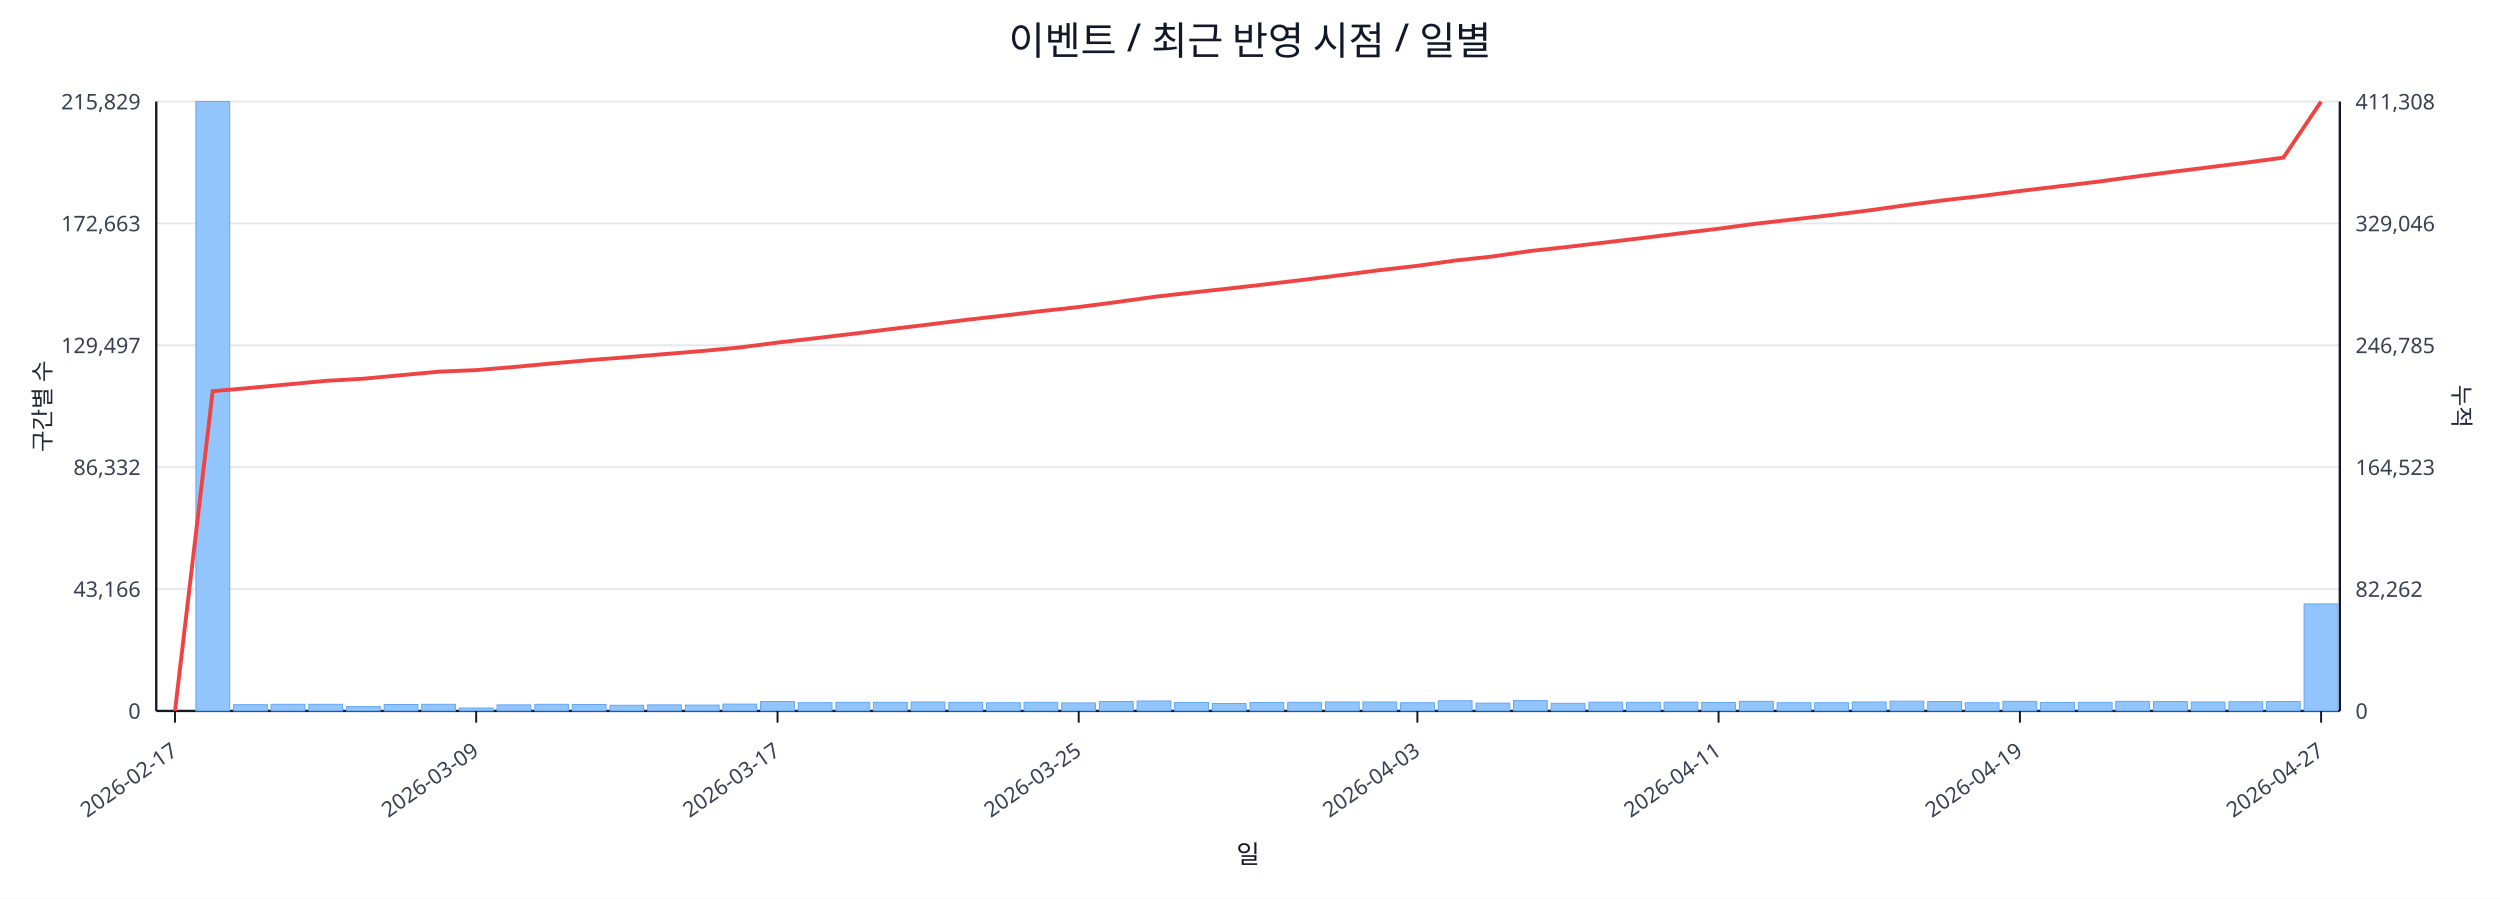
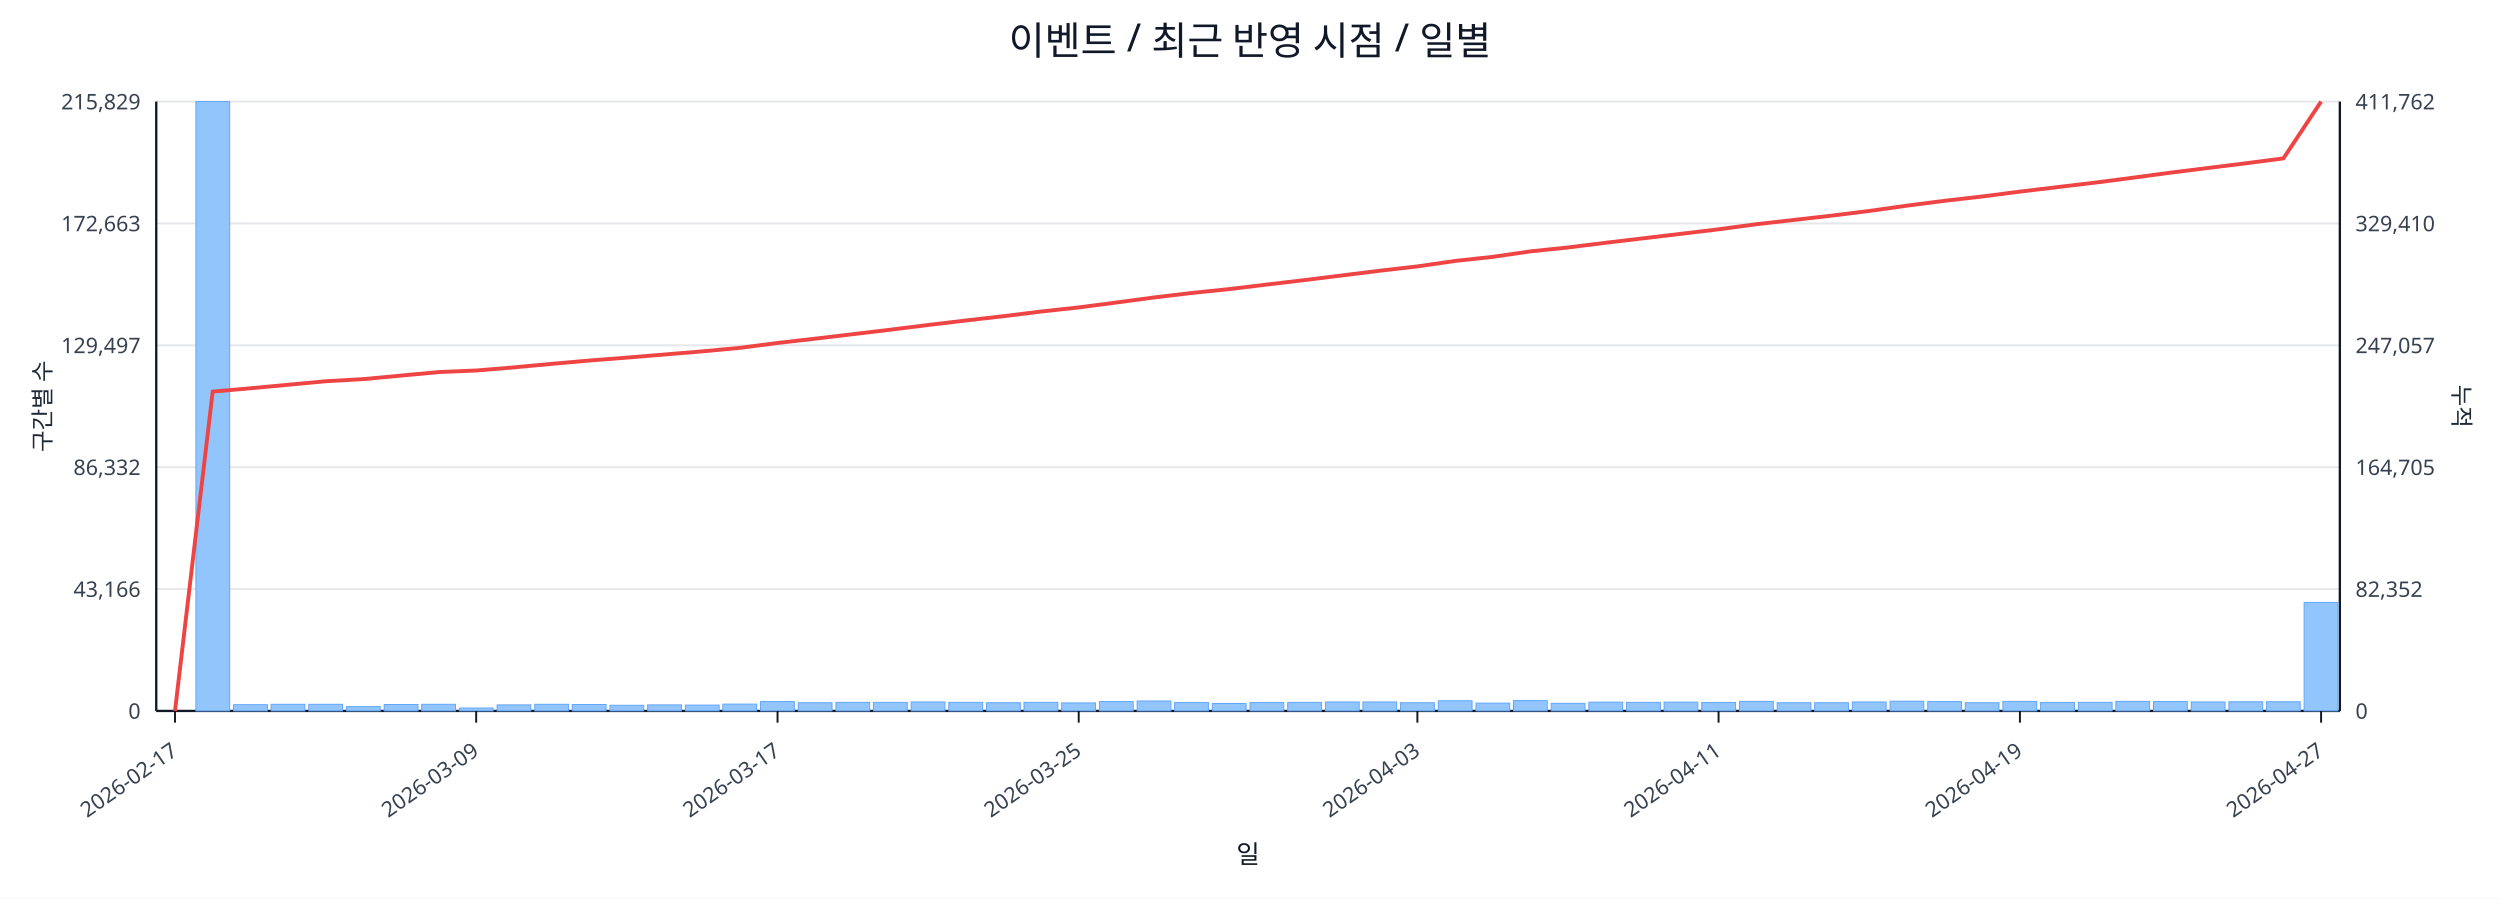
<svg xmlns="http://www.w3.org/2000/svg" width="1280" height="460" viewBox="0 0 1280 460">
  <rect x="0" y="0" width="100%" height="100%" fill="#ffffff" />
  <text x="640.0" y="28" font-size="20" text-anchor="middle" font-family="sans-serif" fill="#111827">이벤트 / 최근 반영 시점 / 일별</text>
  <line x1="80.0" y1="52.0" x2="1198.0" y2="52.0" stroke="#e5e7eb" stroke-width="1" />
  <text x="72.0" y="56.0" font-size="11" text-anchor="end" font-family="sans-serif" fill="#374151">215,829</text>
-   <text x="1206.0" y="56.0" font-size="11" text-anchor="start" font-family="sans-serif" fill="#374151">411,308</text>
+   <text x="1206.0" y="56.0" font-size="11" text-anchor="start" font-family="sans-serif" fill="#374151">411,762</text>
  <line x1="80.0" y1="114.4" x2="1198.0" y2="114.4" stroke="#e5e7eb" stroke-width="1" />
  <text x="72.0" y="118.4" font-size="11" text-anchor="end" font-family="sans-serif" fill="#374151">172,663</text>
-   <text x="1206.0" y="118.4" font-size="11" text-anchor="start" font-family="sans-serif" fill="#374151">329,046</text>
+   <text x="1206.0" y="118.4" font-size="11" text-anchor="start" font-family="sans-serif" fill="#374151">329,410</text>
  <line x1="80.0" y1="176.8" x2="1198.0" y2="176.8" stroke="#e5e7eb" stroke-width="1" />
  <text x="72.0" y="180.8" font-size="11" text-anchor="end" font-family="sans-serif" fill="#374151">129,497</text>
-   <text x="1206.0" y="180.8" font-size="11" text-anchor="start" font-family="sans-serif" fill="#374151">246,785</text>
+   <text x="1206.0" y="180.8" font-size="11" text-anchor="start" font-family="sans-serif" fill="#374151">247,057</text>
  <line x1="80.0" y1="239.2" x2="1198.0" y2="239.2" stroke="#e5e7eb" stroke-width="1" />
  <text x="72.0" y="243.2" font-size="11" text-anchor="end" font-family="sans-serif" fill="#374151">86,332</text>
-   <text x="1206.0" y="243.2" font-size="11" text-anchor="start" font-family="sans-serif" fill="#374151">164,523</text>
+   <text x="1206.0" y="243.2" font-size="11" text-anchor="start" font-family="sans-serif" fill="#374151">164,705</text>
  <line x1="80.0" y1="301.6" x2="1198.0" y2="301.6" stroke="#e5e7eb" stroke-width="1" />
  <text x="72.0" y="305.6" font-size="11" text-anchor="end" font-family="sans-serif" fill="#374151">43,166</text>
-   <text x="1206.0" y="305.6" font-size="11" text-anchor="start" font-family="sans-serif" fill="#374151">82,262</text>
+   <text x="1206.0" y="305.6" font-size="11" text-anchor="start" font-family="sans-serif" fill="#374151">82,352</text>
  <line x1="80.0" y1="364.0" x2="1198.0" y2="364.0" stroke="#e5e7eb" stroke-width="1" />
  <text x="72.0" y="368.0" font-size="11" text-anchor="end" font-family="sans-serif" fill="#374151">0</text>
  <text x="1206.0" y="368.0" font-size="11" text-anchor="start" font-family="sans-serif" fill="#374151">0</text>
  <line x1="80.0" y1="364.0" x2="1198.0" y2="364.0" stroke="#111827" stroke-width="1.2" />
  <line x1="80.0" y1="52.0" x2="80.0" y2="364.0" stroke="#111827" stroke-width="1.2" />
  <line x1="1198.0" y1="52.0" x2="1198.0" y2="364.0" stroke="#111827" stroke-width="1.2" />
  <rect x="81.0" y="364.0" width="17.3" height="0.0" fill="#93c5fd" stroke="#60a5fa" stroke-width="0.5" />
  <rect x="100.3" y="52.0" width="17.3" height="312.0" fill="#93c5fd" stroke="#60a5fa" stroke-width="0.5" />
  <rect x="119.6" y="360.8" width="17.3" height="3.2" fill="#93c5fd" stroke="#60a5fa" stroke-width="0.5" />
  <rect x="138.8" y="360.6" width="17.3" height="3.4" fill="#93c5fd" stroke="#60a5fa" stroke-width="0.5" />
  <rect x="158.1" y="360.6" width="17.3" height="3.4" fill="#93c5fd" stroke="#60a5fa" stroke-width="0.5" />
  <rect x="177.4" y="361.8" width="17.3" height="2.2" fill="#93c5fd" stroke="#60a5fa" stroke-width="0.5" />
  <rect x="196.7" y="360.7" width="17.3" height="3.3" fill="#93c5fd" stroke="#60a5fa" stroke-width="0.5" />
  <rect x="215.9" y="360.6" width="17.3" height="3.4" fill="#93c5fd" stroke="#60a5fa" stroke-width="0.5" />
  <rect x="235.2" y="362.5" width="17.3" height="1.5" fill="#93c5fd" stroke="#60a5fa" stroke-width="0.5" />
  <rect x="254.5" y="360.9" width="17.3" height="3.1" fill="#93c5fd" stroke="#60a5fa" stroke-width="0.5" />
  <rect x="273.8" y="360.6" width="17.3" height="3.4" fill="#93c5fd" stroke="#60a5fa" stroke-width="0.5" />
  <rect x="293.0" y="360.7" width="17.3" height="3.3" fill="#93c5fd" stroke="#60a5fa" stroke-width="0.5" />
  <rect x="312.3" y="361.1" width="17.3" height="2.9" fill="#93c5fd" stroke="#60a5fa" stroke-width="0.5" />
  <rect x="331.6" y="360.9" width="17.3" height="3.1" fill="#93c5fd" stroke="#60a5fa" stroke-width="0.5" />
  <rect x="350.9" y="361.0" width="17.3" height="3.0" fill="#93c5fd" stroke="#60a5fa" stroke-width="0.5" />
  <rect x="370.1" y="360.5" width="17.3" height="3.5" fill="#93c5fd" stroke="#60a5fa" stroke-width="0.5" />
  <rect x="389.4" y="359.2" width="17.3" height="4.8" fill="#93c5fd" stroke="#60a5fa" stroke-width="0.5" />
  <rect x="408.7" y="359.8" width="17.3" height="4.2" fill="#93c5fd" stroke="#60a5fa" stroke-width="0.5" />
  <rect x="428.0" y="359.6" width="17.3" height="4.4" fill="#93c5fd" stroke="#60a5fa" stroke-width="0.5" />
  <rect x="447.2" y="359.6" width="17.3" height="4.4" fill="#93c5fd" stroke="#60a5fa" stroke-width="0.5" />
  <rect x="466.5" y="359.4" width="17.3" height="4.6" fill="#93c5fd" stroke="#60a5fa" stroke-width="0.5" />
  <rect x="485.8" y="359.6" width="17.3" height="4.4" fill="#93c5fd" stroke="#60a5fa" stroke-width="0.5" />
  <rect x="505.1" y="359.8" width="17.3" height="4.2" fill="#93c5fd" stroke="#60a5fa" stroke-width="0.5" />
  <rect x="524.3" y="359.6" width="17.3" height="4.4" fill="#93c5fd" stroke="#60a5fa" stroke-width="0.5" />
  <rect x="543.6" y="359.9" width="17.3" height="4.1" fill="#93c5fd" stroke="#60a5fa" stroke-width="0.5" />
  <rect x="562.9" y="359.2" width="17.3" height="4.8" fill="#93c5fd" stroke="#60a5fa" stroke-width="0.5" />
  <rect x="582.2" y="358.9" width="17.3" height="5.1" fill="#93c5fd" stroke="#60a5fa" stroke-width="0.5" />
  <rect x="601.4" y="359.7" width="17.3" height="4.3" fill="#93c5fd" stroke="#60a5fa" stroke-width="0.5" />
  <rect x="620.7" y="360.2" width="17.3" height="3.8" fill="#93c5fd" stroke="#60a5fa" stroke-width="0.5" />
  <rect x="640.0" y="359.7" width="17.3" height="4.3" fill="#93c5fd" stroke="#60a5fa" stroke-width="0.5" />
  <rect x="659.3" y="359.6" width="17.3" height="4.4" fill="#93c5fd" stroke="#60a5fa" stroke-width="0.5" />
  <rect x="678.6" y="359.4" width="17.3" height="4.6" fill="#93c5fd" stroke="#60a5fa" stroke-width="0.5" />
  <rect x="697.8" y="359.4" width="17.3" height="4.6" fill="#93c5fd" stroke="#60a5fa" stroke-width="0.5" />
  <rect x="717.1" y="359.8" width="17.3" height="4.2" fill="#93c5fd" stroke="#60a5fa" stroke-width="0.5" />
  <rect x="736.4" y="358.8" width="17.3" height="5.2" fill="#93c5fd" stroke="#60a5fa" stroke-width="0.5" />
  <rect x="755.7" y="360.0" width="17.3" height="4.0" fill="#93c5fd" stroke="#60a5fa" stroke-width="0.5" />
  <rect x="774.9" y="358.7" width="17.3" height="5.3" fill="#93c5fd" stroke="#60a5fa" stroke-width="0.5" />
  <rect x="794.2" y="360.1" width="17.3" height="3.9" fill="#93c5fd" stroke="#60a5fa" stroke-width="0.5" />
  <rect x="813.5" y="359.5" width="17.3" height="4.5" fill="#93c5fd" stroke="#60a5fa" stroke-width="0.5" />
  <rect x="832.8" y="359.6" width="17.3" height="4.4" fill="#93c5fd" stroke="#60a5fa" stroke-width="0.5" />
  <rect x="852.0" y="359.5" width="17.3" height="4.5" fill="#93c5fd" stroke="#60a5fa" stroke-width="0.5" />
  <rect x="871.3" y="359.7" width="17.3" height="4.3" fill="#93c5fd" stroke="#60a5fa" stroke-width="0.5" />
  <rect x="890.6" y="359.1" width="17.3" height="4.9" fill="#93c5fd" stroke="#60a5fa" stroke-width="0.5" />
  <rect x="909.9" y="359.8" width="17.3" height="4.2" fill="#93c5fd" stroke="#60a5fa" stroke-width="0.5" />
  <rect x="929.1" y="359.8" width="17.3" height="4.2" fill="#93c5fd" stroke="#60a5fa" stroke-width="0.5" />
  <rect x="948.4" y="359.4" width="17.3" height="4.6" fill="#93c5fd" stroke="#60a5fa" stroke-width="0.5" />
  <rect x="967.7" y="359.0" width="17.3" height="5.0" fill="#93c5fd" stroke="#60a5fa" stroke-width="0.5" />
  <rect x="987.0" y="359.2" width="17.3" height="4.8" fill="#93c5fd" stroke="#60a5fa" stroke-width="0.5" />
  <rect x="1006.2" y="359.8" width="17.3" height="4.2" fill="#93c5fd" stroke="#60a5fa" stroke-width="0.5" />
  <rect x="1025.5" y="359.1" width="17.3" height="4.9" fill="#93c5fd" stroke="#60a5fa" stroke-width="0.5" />
  <rect x="1044.8" y="359.7" width="17.3" height="4.3" fill="#93c5fd" stroke="#60a5fa" stroke-width="0.5" />
  <rect x="1064.1" y="359.6" width="17.3" height="4.4" fill="#93c5fd" stroke="#60a5fa" stroke-width="0.5" />
  <rect x="1083.3" y="359.1" width="17.3" height="4.9" fill="#93c5fd" stroke="#60a5fa" stroke-width="0.5" />
  <rect x="1102.6" y="359.2" width="17.3" height="4.8" fill="#93c5fd" stroke="#60a5fa" stroke-width="0.5" />
  <rect x="1121.9" y="359.4" width="17.3" height="4.6" fill="#93c5fd" stroke="#60a5fa" stroke-width="0.5" />
  <rect x="1141.2" y="359.3" width="17.3" height="4.7" fill="#93c5fd" stroke="#60a5fa" stroke-width="0.5" />
-   <rect x="1160.4" y="359.2" width="17.3" height="4.8" fill="#93c5fd" stroke="#60a5fa" stroke-width="0.5" />
-   <rect x="1179.7" y="309.2" width="17.3" height="54.8" fill="#93c5fd" stroke="#60a5fa" stroke-width="0.5" />
-   <polyline fill="none" stroke="#ef4444" stroke-width="2" points="89.6,364.0 108.9,200.3 128.2,198.6 147.5,196.8 166.7,195.0 186.0,193.9 205.3,192.1 224.6,190.3 243.8,189.5 263.1,187.9 282.4,186.1 301.7,184.4 320.9,182.9 340.2,181.3 359.5,179.7 378.8,177.9 398.1,175.4 417.3,173.2 436.6,170.9 455.9,168.5 475.2,166.2 494.4,163.8 513.7,161.6 533.0,159.3 552.3,157.2 571.5,154.7 590.8,152.0 610.1,149.8 629.4,147.7 648.6,145.5 667.9,143.2 687.2,140.8 706.5,138.3 725.7,136.1 745.0,133.4 764.3,131.3 783.6,128.5 802.8,126.4 822.1,124.1 841.4,121.8 860.7,119.4 879.9,117.1 899.2,114.5 918.5,112.3 937.8,110.1 957.1,107.7 976.3,105.0 995.6,102.5 1014.9,100.3 1034.2,97.8 1053.4,95.5 1072.7,93.2 1092.0,90.6 1111.3,88.1 1130.5,85.7 1149.8,83.3 1169.1,80.7 1188.4,52.0" />
+   <rect x="1160.4" y="359.3" width="17.3" height="4.7" fill="#93c5fd" stroke="#60a5fa" stroke-width="0.5" />
+   <rect x="1179.7" y="308.5" width="17.3" height="55.5" fill="#93c5fd" stroke="#60a5fa" stroke-width="0.5" />
+   <polyline fill="none" stroke="#ef4444" stroke-width="2" points="89.6,364.0 108.9,200.5 128.2,198.8 147.5,197.0 166.7,195.2 186.0,194.1 205.3,192.3 224.6,190.5 243.8,189.7 263.1,188.1 282.4,186.3 301.7,184.6 320.9,183.1 340.2,181.5 359.5,179.9 378.8,178.1 398.1,175.6 417.3,173.4 436.6,171.1 455.9,168.8 475.2,166.4 494.4,164.1 513.7,161.9 533.0,159.5 552.3,157.4 571.5,154.9 590.8,152.3 610.1,150.0 629.4,148.0 648.6,145.7 667.9,143.4 687.2,141.0 706.5,138.6 725.7,136.4 745.0,133.6 764.3,131.5 783.6,128.7 802.8,126.7 822.1,124.3 841.4,122.0 860.7,119.7 879.9,117.4 899.2,114.8 918.5,112.6 937.8,110.4 957.1,108.0 976.3,105.3 995.6,102.8 1014.9,100.6 1034.2,98.1 1053.4,95.8 1072.7,93.5 1092.0,91.0 1111.3,88.4 1130.5,86.0 1149.8,83.6 1169.1,81.1 1188.4,52.0" />
  <line x1="89.6" y1="364.0" x2="89.6" y2="370.0" stroke="#111827" stroke-width="1" />
  <text x="91.6" y="386.0" font-size="11" text-anchor="end" transform="rotate(-35 91.6 386.0)" font-family="sans-serif" fill="#374151">2026-02-17</text>
  <line x1="243.8" y1="364.0" x2="243.8" y2="370.0" stroke="#111827" stroke-width="1" />
  <text x="245.8" y="386.0" font-size="11" text-anchor="end" transform="rotate(-35 245.8 386.0)" font-family="sans-serif" fill="#374151">2026-03-09</text>
  <line x1="398.1" y1="364.0" x2="398.1" y2="370.0" stroke="#111827" stroke-width="1" />
  <text x="400.1" y="386.0" font-size="11" text-anchor="end" transform="rotate(-35 400.1 386.0)" font-family="sans-serif" fill="#374151">2026-03-17</text>
  <line x1="552.3" y1="364.0" x2="552.3" y2="370.0" stroke="#111827" stroke-width="1" />
  <text x="554.3" y="386.0" font-size="11" text-anchor="end" transform="rotate(-35 554.3 386.0)" font-family="sans-serif" fill="#374151">2026-03-25</text>
  <line x1="725.7" y1="364.0" x2="725.7" y2="370.0" stroke="#111827" stroke-width="1" />
  <text x="727.7" y="386.0" font-size="11" text-anchor="end" transform="rotate(-35 727.7 386.0)" font-family="sans-serif" fill="#374151">2026-04-03</text>
  <line x1="879.9" y1="364.0" x2="879.9" y2="370.0" stroke="#111827" stroke-width="1" />
  <text x="881.9" y="386.0" font-size="11" text-anchor="end" transform="rotate(-35 881.9 386.0)" font-family="sans-serif" fill="#374151">2026-04-11</text>
  <line x1="1034.2" y1="364.0" x2="1034.2" y2="370.0" stroke="#111827" stroke-width="1" />
  <text x="1036.2" y="386.0" font-size="11" text-anchor="end" transform="rotate(-35 1036.2 386.0)" font-family="sans-serif" fill="#374151">2026-04-19</text>
  <line x1="1188.4" y1="364.0" x2="1188.4" y2="370.0" stroke="#111827" stroke-width="1" />
  <text x="1190.4" y="386.0" font-size="11" text-anchor="end" transform="rotate(-35 1190.4 386.0)" font-family="sans-serif" fill="#374151">2026-04-27</text>
  <text x="26" y="208.0" font-size="12" transform="rotate(-90 26 208.0)" text-anchor="middle" font-family="sans-serif" fill="#1f2937">구간별 수</text>
  <text x="1256.0" y="208.0" font-size="12" transform="rotate(90 1256.0 208.0)" text-anchor="middle" font-family="sans-serif" fill="#1f2937">누적</text>
  <text x="639.0" y="442.0" font-size="13" text-anchor="middle" font-family="sans-serif" fill="#111827">일</text>
</svg>
